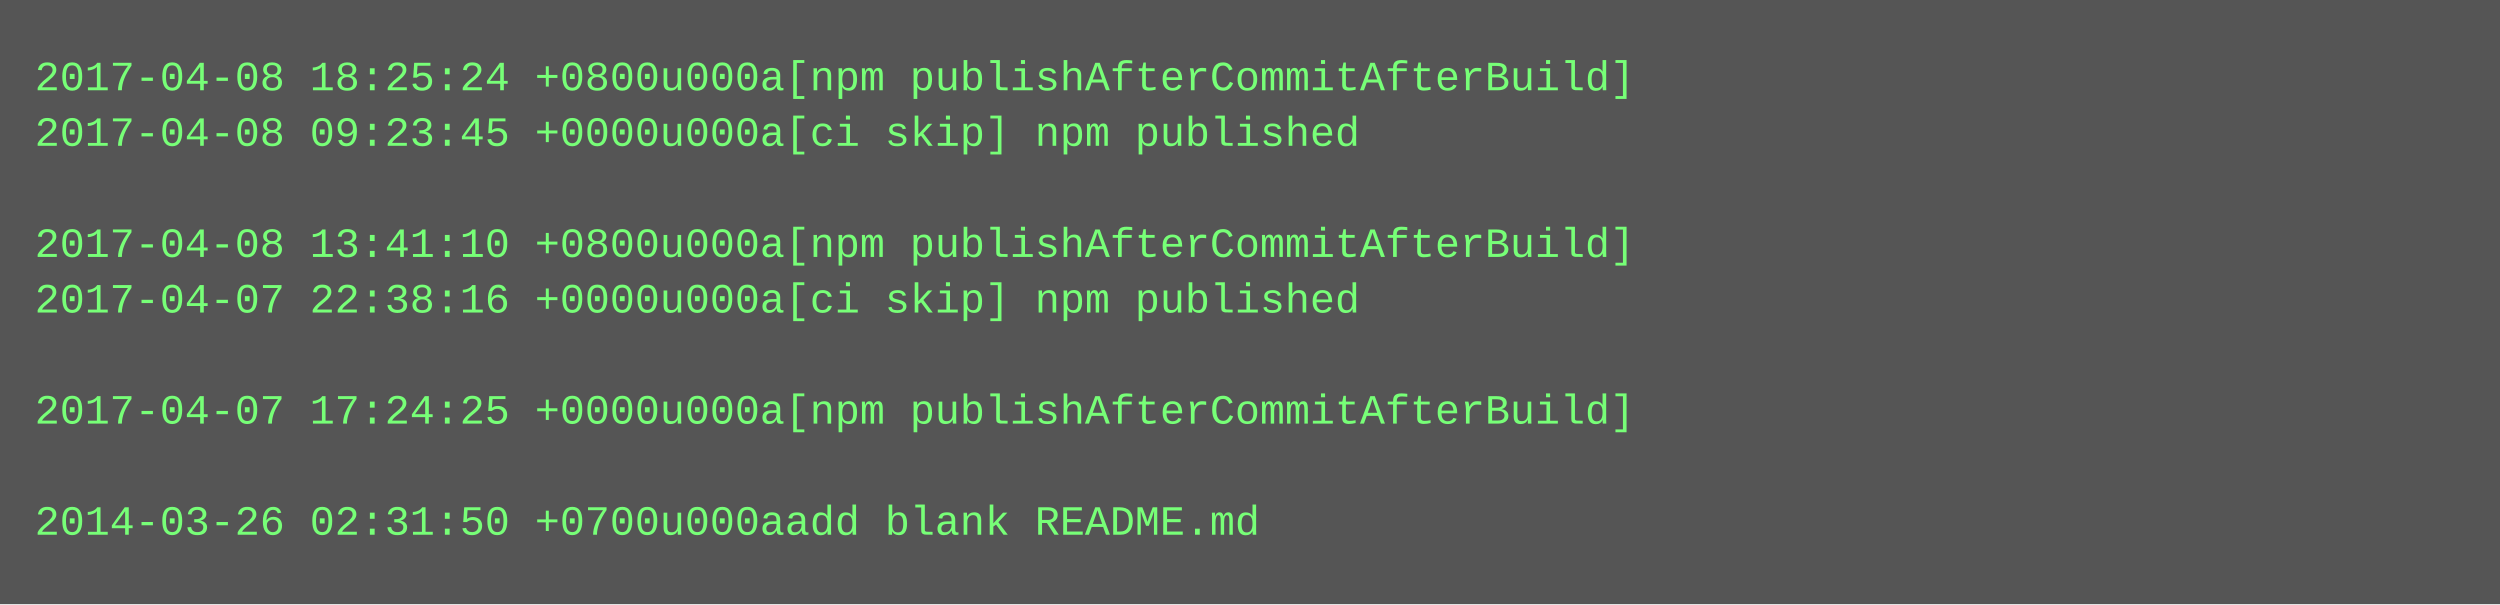
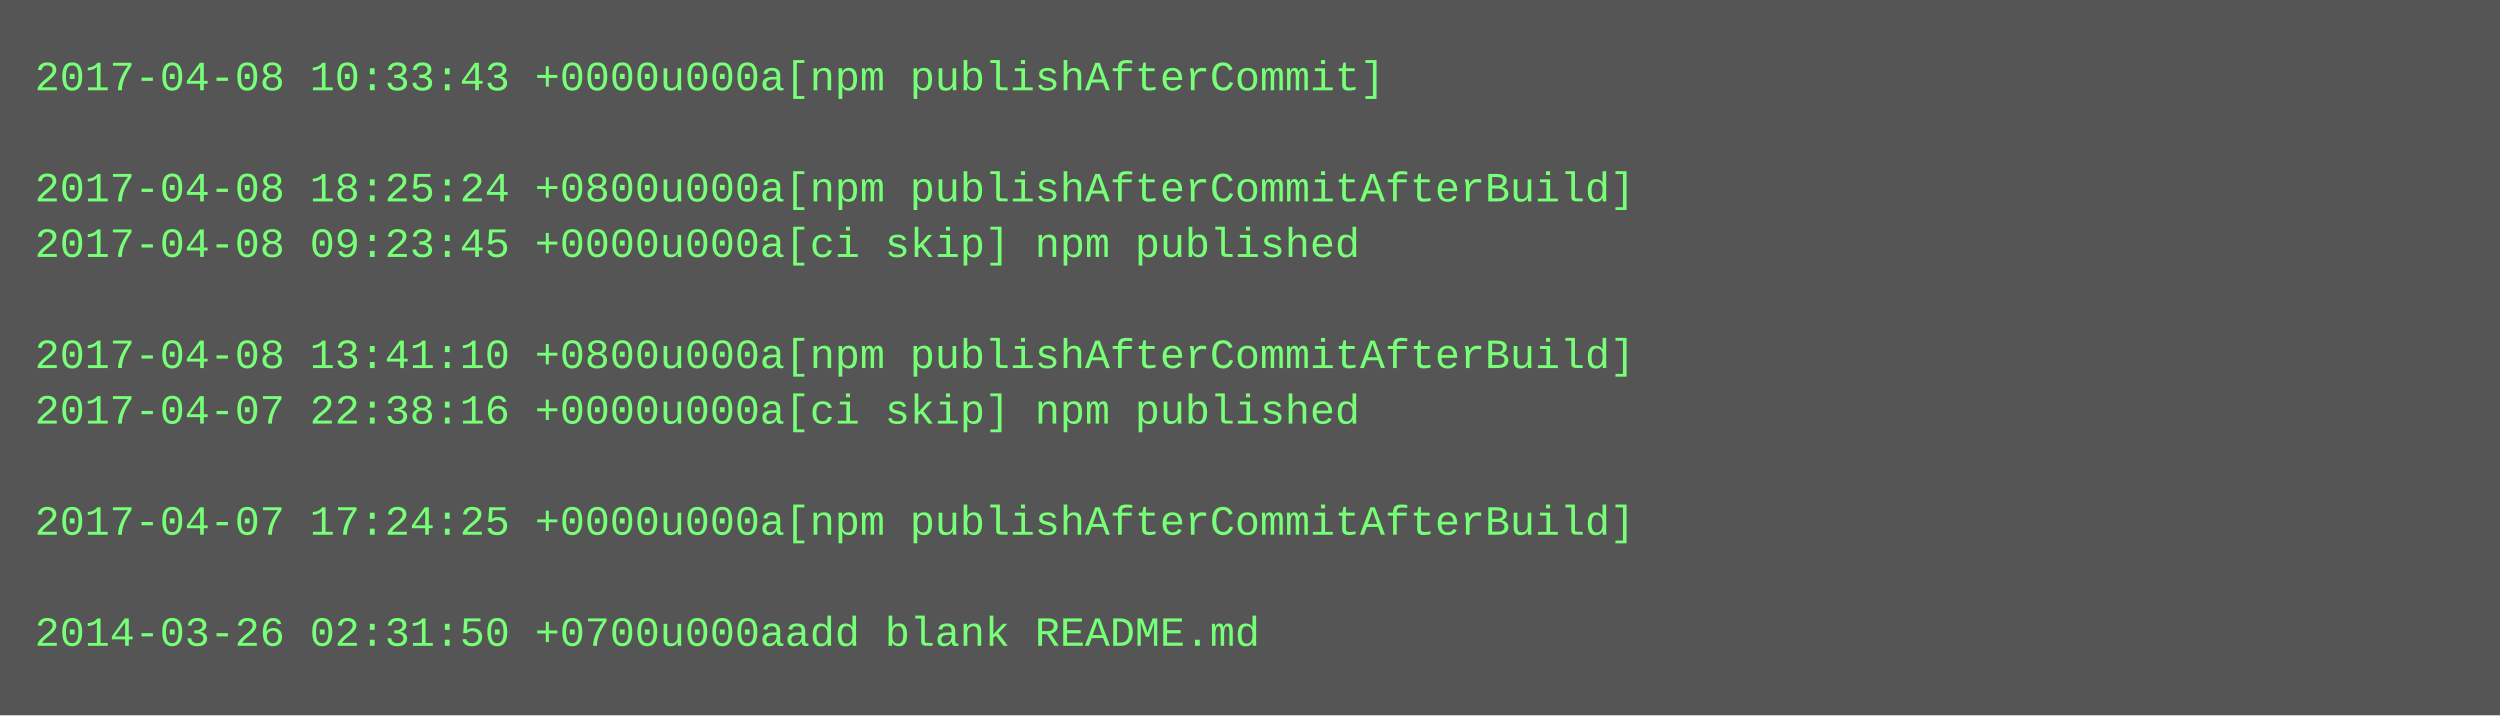
- <svg xmlns="http://www.w3.org/2000/svg" height="174" width="720">
-   <rect height="174" fill="#555" width="720" />
+ <svg xmlns="http://www.w3.org/2000/svg" height="206" width="720">
+   <rect height="206" fill="#555" width="720" />
  <text fill="#7f7" font-family="Courier New" font-size="12" xml:space="preserve">
-     <tspan x="10" y="26">2017-04-08 18:25:24 +0800u000a[npm publishAfterCommitAfterBuild]</tspan>
-     <tspan x="10" y="42">2017-04-08 09:23:45 +0000u000a[ci skip] npm published</tspan>
-     <tspan x="10" y="58" />
-     <tspan x="10" y="74">2017-04-08 13:41:10 +0800u000a[npm publishAfterCommitAfterBuild]</tspan>
-     <tspan x="10" y="90">2017-04-07 22:38:16 +0000u000a[ci skip] npm published</tspan>
-     <tspan x="10" y="106" />
-     <tspan x="10" y="122">2017-04-07 17:24:25 +0000u000a[npm publishAfterCommitAfterBuild]</tspan>
+     <tspan x="10" y="26">2017-04-08 10:33:43 +0000u000a[npm publishAfterCommit]</tspan>
+     <tspan x="10" y="42" />
+     <tspan x="10" y="58">2017-04-08 18:25:24 +0800u000a[npm publishAfterCommitAfterBuild]</tspan>
+     <tspan x="10" y="74">2017-04-08 09:23:45 +0000u000a[ci skip] npm published</tspan>
+     <tspan x="10" y="90" />
+     <tspan x="10" y="106">2017-04-08 13:41:10 +0800u000a[npm publishAfterCommitAfterBuild]</tspan>
+     <tspan x="10" y="122">2017-04-07 22:38:16 +0000u000a[ci skip] npm published</tspan>
    <tspan x="10" y="138" />
-     <tspan x="10" y="154">2014-03-26 02:31:50 +0700u000aadd blank README.md</tspan>
+     <tspan x="10" y="154">2017-04-07 17:24:25 +0000u000a[npm publishAfterCommitAfterBuild]</tspan>
+     <tspan x="10" y="170" />
+     <tspan x="10" y="186">2014-03-26 02:31:50 +0700u000aadd blank README.md</tspan>
  </text>
</svg>
